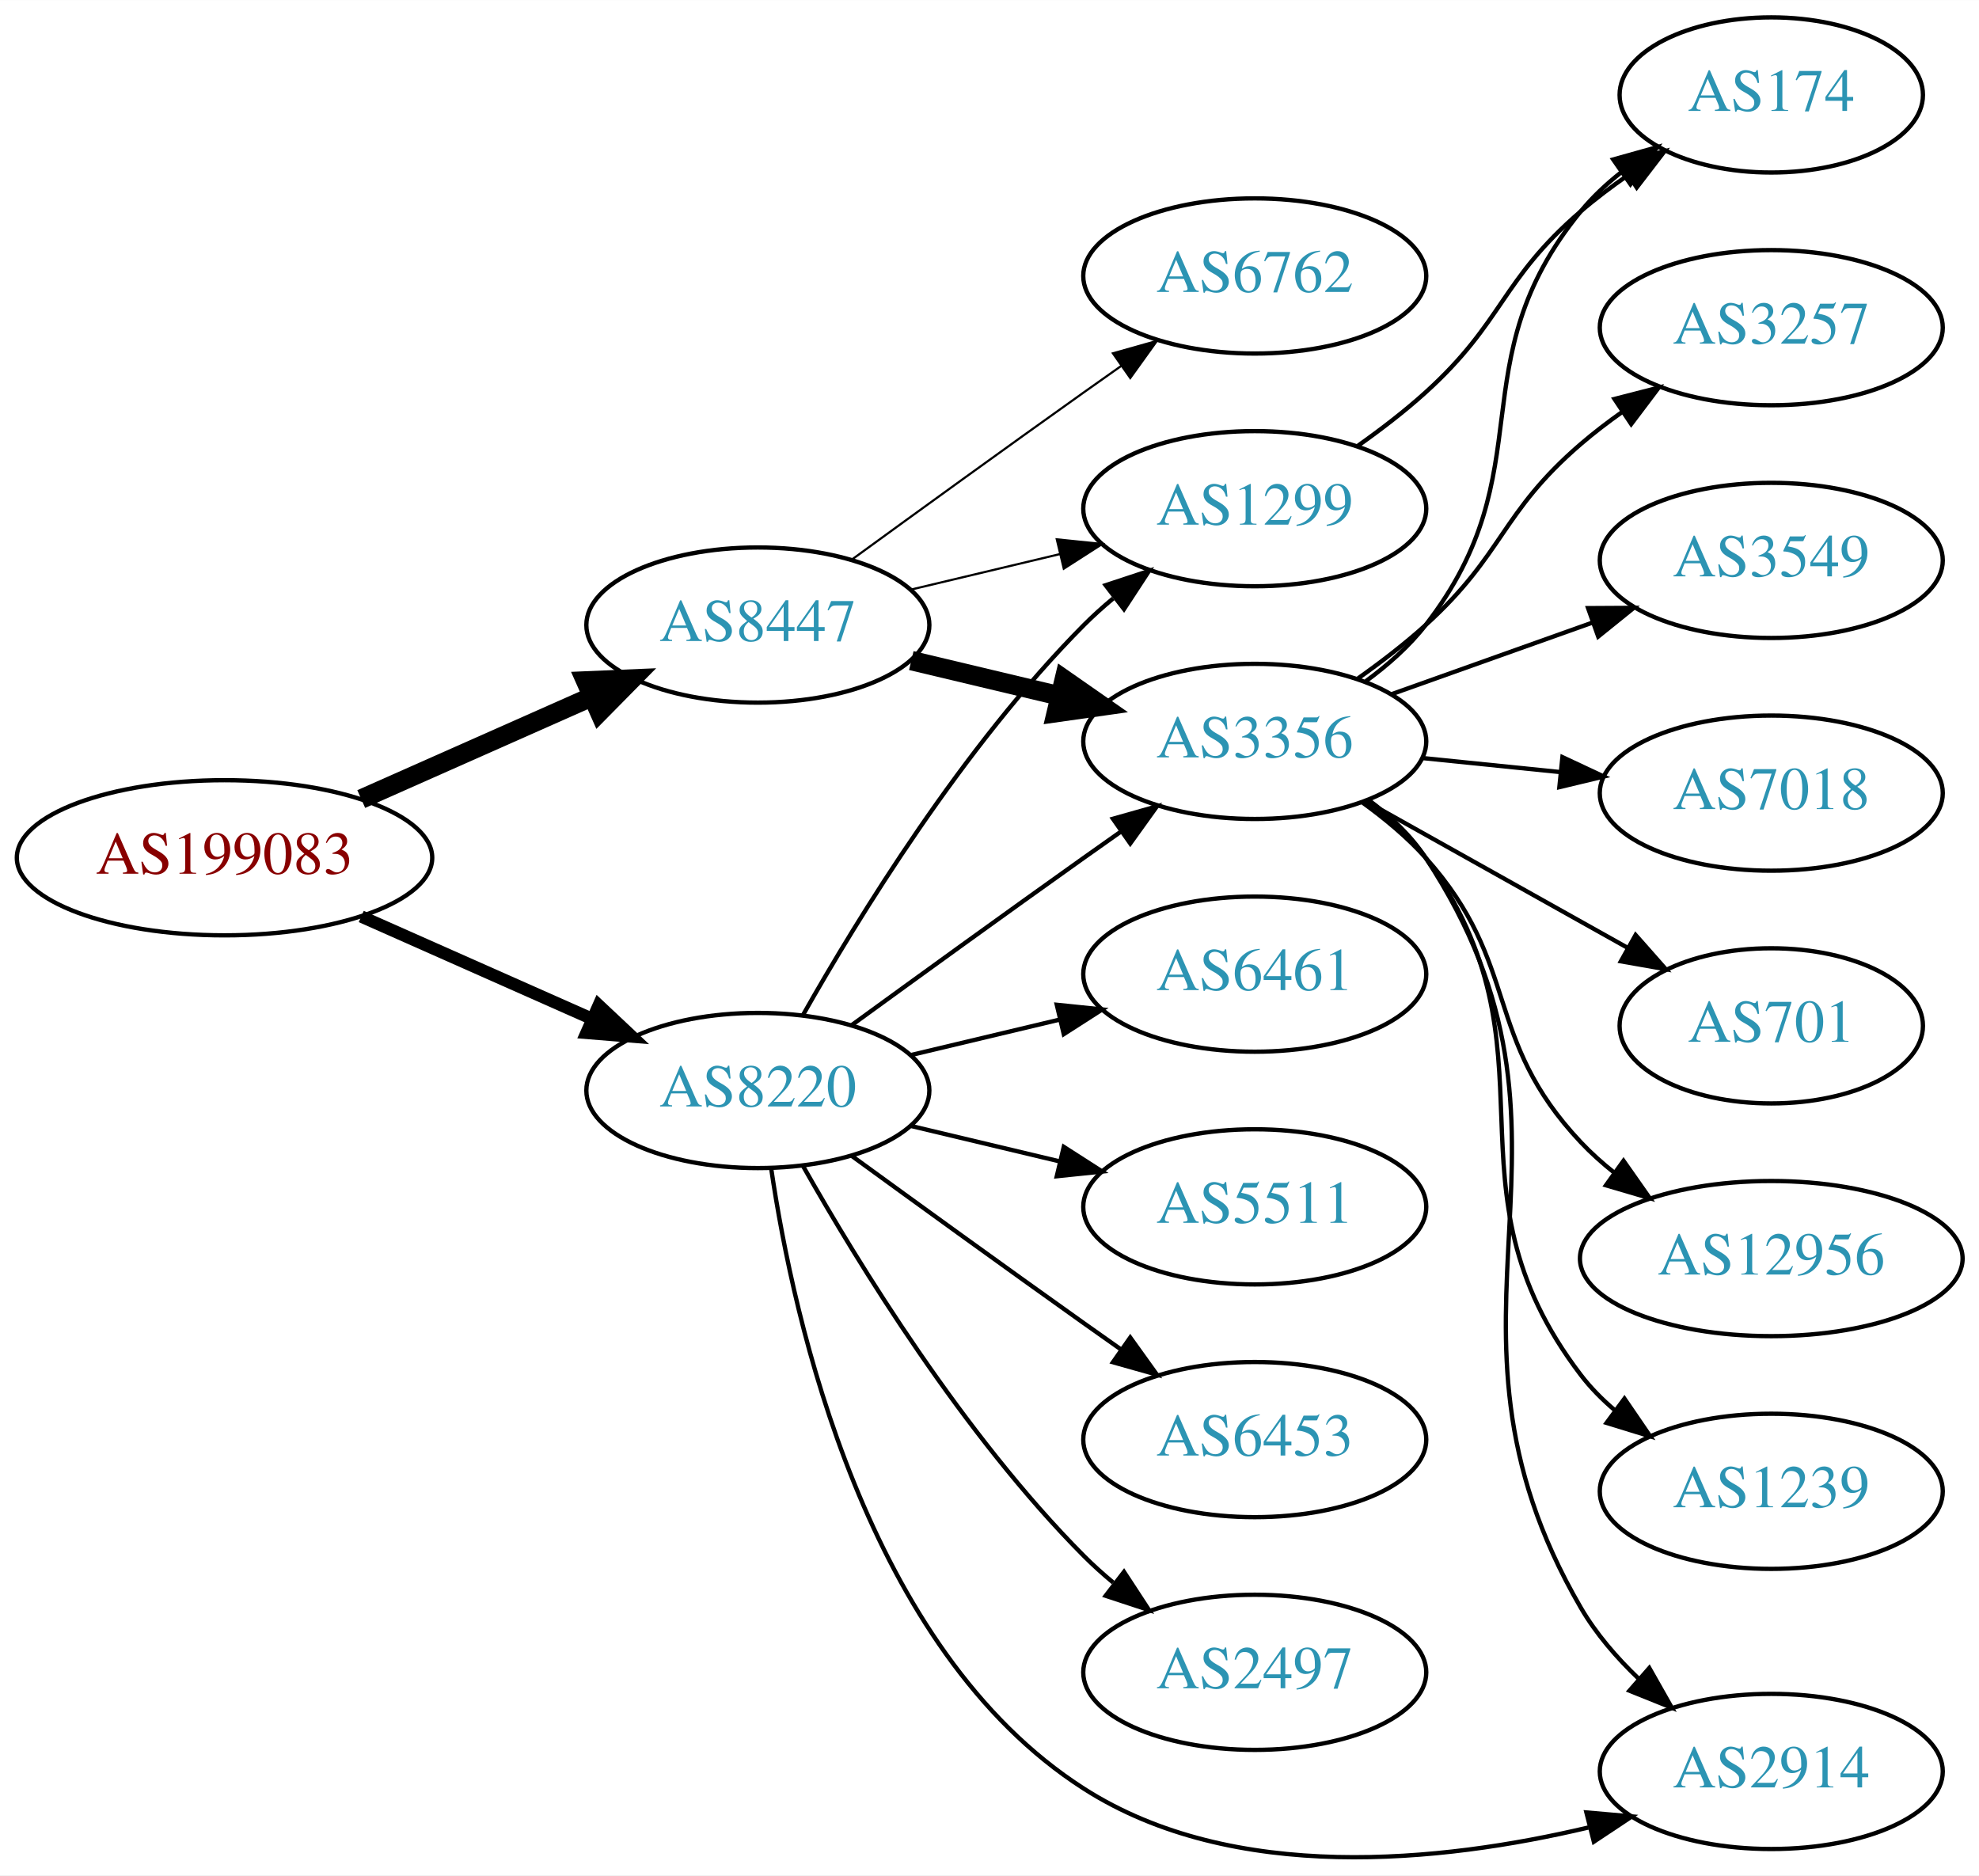
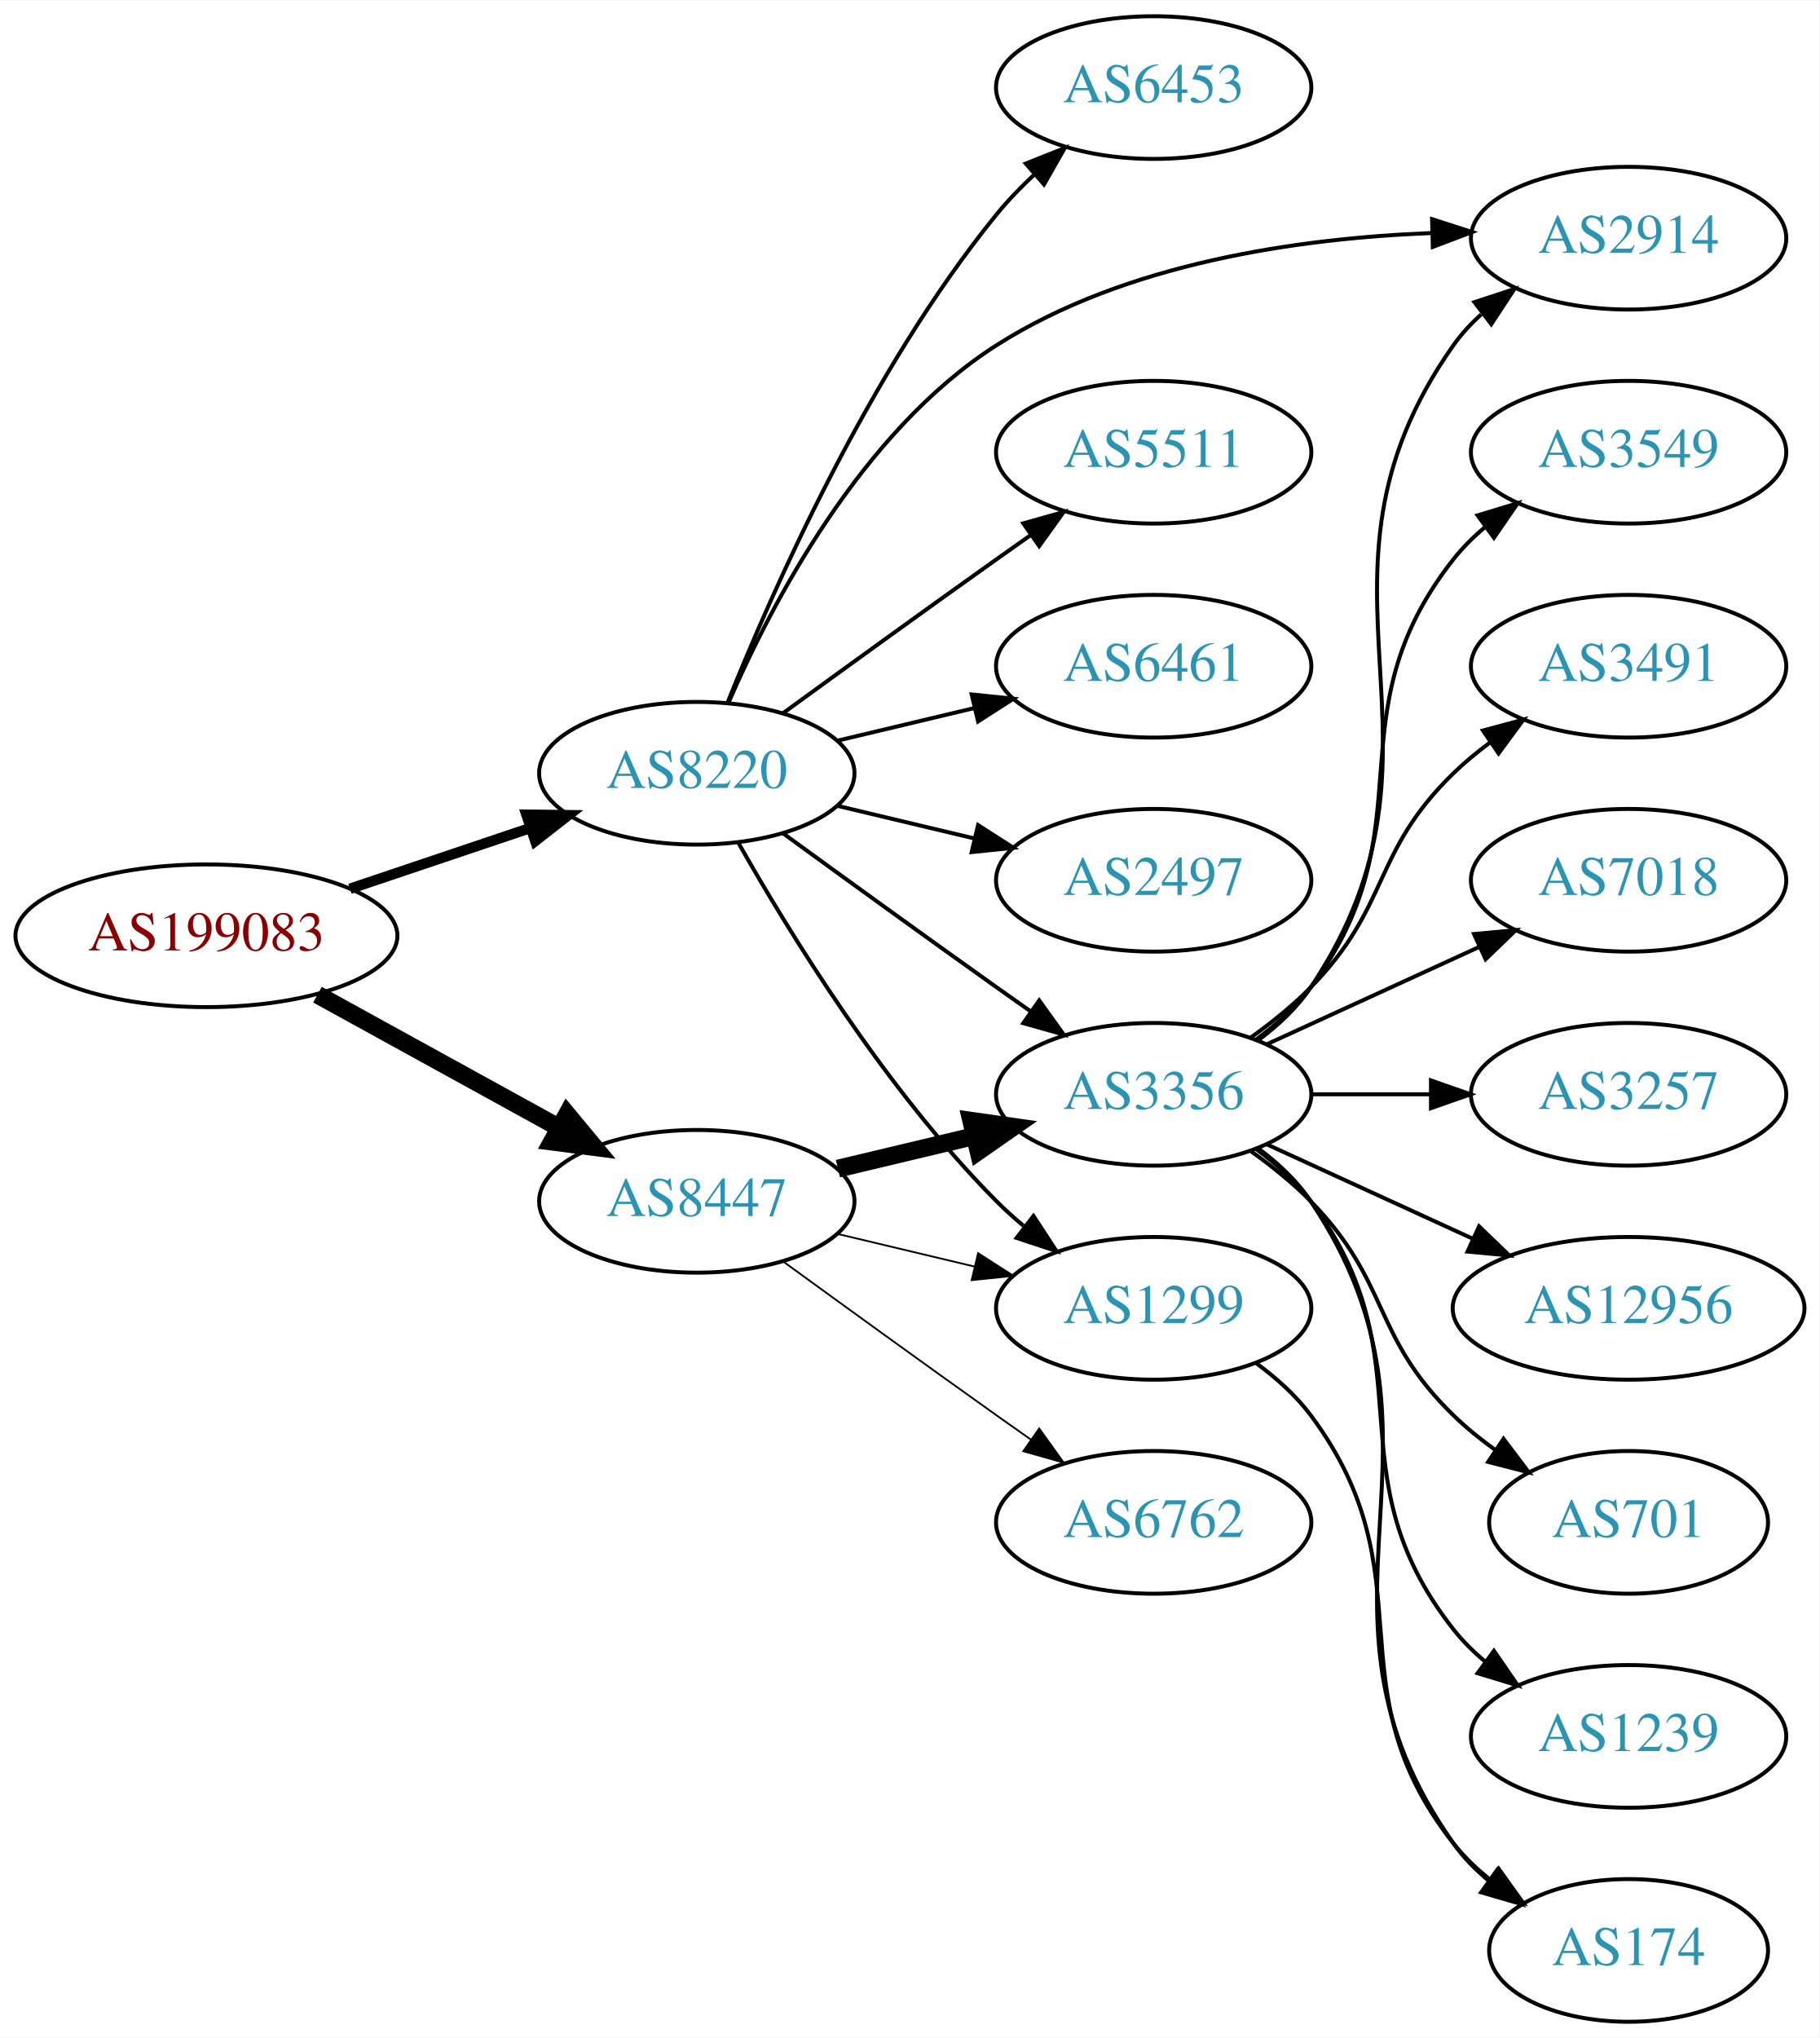
- <svg xmlns="http://www.w3.org/2000/svg" xmlns:xlink="http://www.w3.org/1999/xlink" width="459pt" height="435pt" viewBox="0.00 0.00 459.17 435.10">
-   <g id="graph0" class="graph" transform="scale(1 1) rotate(0) translate(4 431.105)">
-     <polygon fill="white" stroke="none" points="-4,4 -4,-431.105 455.17,-431.105 455.17,4 -4,4" />
+ <svg xmlns="http://www.w3.org/2000/svg" xmlns:xlink="http://www.w3.org/1999/xlink" width="459pt" height="514pt" viewBox="0.00 0.00 459.17 514.00">
+   <g id="graph0" class="graph" transform="scale(1 1) rotate(0) translate(4 510)">
+     <polygon fill="white" stroke="none" points="-4,4 -4,-510 455.17,-510 455.17,4 -4,4" />
    <g id="node1" class="node">
      <g id="a_node1">
        <a xlink:href="/asn/199083" xlink:title="AS199083 ~ MP-AS [AT]">
-           <ellipse fill="#ffffff" stroke="black" cx="48.096" cy="-232.105" rx="48.192" ry="18" />
-           <text text-anchor="middle" x="48.096" y="-228.405" font-family="Times,serif" font-size="14.00" fill="#880000">AS199083</text>
+           <ellipse fill="#ffffff" stroke="black" cx="48.096" cy="-274" rx="48.192" ry="18" />
+           <text text-anchor="middle" x="48.096" y="-270.3" font-family="Times,serif" font-size="14.00" fill="#880000">AS199083</text>
        </a>
      </g>
    </g>
    <g id="node2" class="node">
      <g id="a_node2">
        <a xlink:href="/asn/8220" xlink:title="AS8220 ~ COLT [GB]">
-           <ellipse fill="#ffffff" stroke="black" cx="171.838" cy="-178.105" rx="39.794" ry="18" />
-           <text text-anchor="middle" x="171.838" y="-174.405" font-family="Times,serif" font-size="14.00" fill="#2c94b3">AS8220</text>
+           <ellipse fill="#ffffff" stroke="black" cx="171.838" cy="-315" rx="39.794" ry="18" />
+           <text text-anchor="middle" x="171.838" y="-311.3" font-family="Times,serif" font-size="14.00" fill="#2c94b3">AS8220</text>
        </a>
      </g>
    </g>
    <g id="edge1" class="edge">
-       <path fill="none" stroke="black" stroke-width="2.864" d="M79.816,-218.478C96.101,-211.255 116.238,-202.323 133.427,-194.699" />
-       <polygon fill="black" stroke="black" stroke-width="2.864" points="134.909,-197.87 142.631,-190.616 132.07,-191.472 134.909,-197.87" />
+       <path fill="none" stroke="black" stroke-width="2.625" d="M84.309,-285.859C98.459,-290.624 114.874,-296.152 129.578,-301.105" />
+       <polygon fill="black" stroke="black" stroke-width="2.625" points="128.843,-304.55 139.437,-304.425 131.077,-297.916 128.843,-304.55" />
    </g>
    <g id="node3" class="node">
      <g id="a_node3">
        <a xlink:href="/asn/8447" xlink:title="AS8447 ~ A1 Telekom Austria AG [AT]">
-           <ellipse fill="#ffffff" stroke="black" cx="171.838" cy="-286.105" rx="39.794" ry="18" />
-           <text text-anchor="middle" x="171.838" y="-282.405" font-family="Times,serif" font-size="14.00" fill="#2c94b3">AS8447</text>
+           <ellipse fill="#ffffff" stroke="black" cx="171.838" cy="-207" rx="39.794" ry="18" />
+           <text text-anchor="middle" x="171.838" y="-203.3" font-family="Times,serif" font-size="14.00" fill="#2c94b3">AS8447</text>
        </a>
      </g>
    </g>
    <g id="edge2" class="edge">
-       <path fill="none" stroke="black" stroke-width="4.5" d="M79.816,-245.731C96.101,-252.954 116.238,-261.886 133.427,-269.511" />
-       <polygon fill="black" stroke="black" stroke-width="4.5" points="131.893,-273.138 142.631,-273.593 135.086,-265.939 131.893,-273.138" />
+       <path fill="none" stroke="black" stroke-width="4.5" d="M76.114,-259.131C94.054,-249.258 117.746,-236.219 136.947,-225.652" />
+       <polygon fill="black" stroke="black" stroke-width="4.5" points="139.105,-228.958 145.968,-220.687 135.308,-222.059 139.105,-228.958" />
    </g>
    <g id="node4" class="node">
      <g id="a_node4">
        <a xlink:href="/asn/2497" xlink:title="AS2497 ~ Internet Initiative Japan Inc. [JP]">
-           <ellipse fill="#ffffff" stroke="black" cx="287.131" cy="-43.105" rx="39.794" ry="18" />
-           <text text-anchor="middle" x="287.131" y="-39.405" font-family="Times,serif" font-size="14.00" fill="#2c94b3">AS2497</text>
+           <ellipse fill="#ffffff" stroke="black" cx="287.131" cy="-288" rx="39.794" ry="18" />
+           <text text-anchor="middle" x="287.131" y="-284.3" font-family="Times,serif" font-size="14.00" fill="#2c94b3">AS2497</text>
        </a>
      </g>
    </g>
    <g id="edge3" class="edge">
-       <path fill="none" stroke="black" d="M182.298,-160.614C195.08,-138.009 219.512,-98.219 247.484,-70.105 249.595,-67.983 251.891,-65.917 254.277,-63.934" />
-       <polygon fill="black" stroke="black" points="256.792,-66.415 262.592,-57.549 252.529,-60.863 256.792,-66.415" />
+       <path fill="none" stroke="black" d="M207.445,-306.752C218.316,-304.162 230.471,-301.265 241.913,-298.538" />
+       <polygon fill="black" stroke="black" points="242.819,-301.92 251.736,-296.197 241.197,-295.111 242.819,-301.92" />
    </g>
    <g id="node5" class="node">
      <g id="a_node5">
-         <a xlink:href="/asn/1299" xlink:title="AS1299 ~ Telia Carrier [EU]">
-           <ellipse fill="#ffffff" stroke="black" cx="287.131" cy="-313.105" rx="39.794" ry="18" />
-           <text text-anchor="middle" x="287.131" y="-309.405" font-family="Times,serif" font-size="14.00" fill="#2c94b3">AS1299</text>
+         <a xlink:href="/asn/6453" xlink:title="AS6453 ~ TATA COMMUNICATIONS (AMERICA) INC [US]">
+           <ellipse fill="#ffffff" stroke="black" cx="287.131" cy="-488" rx="39.794" ry="18" />
+           <text text-anchor="middle" x="287.131" y="-484.3" font-family="Times,serif" font-size="14.00" fill="#2c94b3">AS6453</text>
        </a>
      </g>
    </g>
    <g id="edge4" class="edge">
-       <path fill="none" stroke="black" d="M182.298,-195.595C195.08,-218.201 219.512,-257.991 247.484,-286.105 249.595,-288.226 251.891,-290.292 254.277,-292.276" />
-       <polygon fill="black" stroke="black" points="252.529,-295.346 262.592,-298.661 256.792,-289.794 252.529,-295.346" />
+       <path fill="none" stroke="black" d="M179.597,-332.805C190.828,-360.923 215.318,-416.469 247.484,-456 250.345,-459.516 253.639,-462.924 257.073,-466.124" />
+       <polygon fill="black" stroke="black" points="254.855,-468.833 264.697,-472.755 259.449,-463.551 254.855,-468.833" />
    </g>
    <g id="node6" class="node">
      <g id="a_node6">
-         <a xlink:href="/asn/2914" xlink:title="AS2914 ~ NTT America, Inc. [US]">
-           <ellipse fill="#ffffff" stroke="black" cx="406.973" cy="-20.105" rx="39.794" ry="18" />
-           <text text-anchor="middle" x="406.973" y="-16.405" font-family="Times,serif" font-size="14.00" fill="#2c94b3">AS2914</text>
+         <a xlink:href="/asn/3356" xlink:title="AS3356 ~ Level 3 Parent, LLC [US]">
+           <ellipse fill="#ffffff" stroke="black" cx="287.131" cy="-234" rx="39.794" ry="18" />
+           <text text-anchor="middle" x="287.131" y="-230.3" font-family="Times,serif" font-size="14.00" fill="#2c94b3">AS3356</text>
        </a>
      </g>
    </g>
    <g id="edge5" class="edge">
-       <path fill="none" stroke="black" d="M174.95,-159.901C180.11,-124.829 196.89,-48.499 247.484,-16.105 282.146,6.088 330.389,0.99 364.521,-7.089" />
-       <polygon fill="black" stroke="black" points="364.076,-10.587 374.63,-9.665 365.804,-3.804 364.076,-10.587" />
+       <path fill="none" stroke="black" d="M193.686,-299.778C208.62,-288.909 229.234,-273.975 247.484,-261 250.305,-258.995 253.248,-256.915 256.196,-254.841" />
+       <polygon fill="black" stroke="black" points="258.242,-257.681 264.421,-249.074 254.223,-251.95 258.242,-257.681" />
    </g>
    <g id="node7" class="node">
      <g id="a_node7">
        <a xlink:href="/asn/5511" xlink:title="AS5511 ~ Orange S.A. [FR]">
-           <ellipse fill="#ffffff" stroke="black" cx="287.131" cy="-151.105" rx="39.794" ry="18" />
-           <text text-anchor="middle" x="287.131" y="-147.405" font-family="Times,serif" font-size="14.00" fill="#2c94b3">AS5511</text>
+           <ellipse fill="#ffffff" stroke="black" cx="287.131" cy="-396" rx="39.794" ry="18" />
+           <text text-anchor="middle" x="287.131" y="-392.3" font-family="Times,serif" font-size="14.00" fill="#2c94b3">AS5511</text>
        </a>
      </g>
    </g>
    <g id="edge6" class="edge">
-       <path fill="none" stroke="black" d="M207.445,-169.857C218.316,-167.266 230.471,-164.37 241.913,-161.643" />
-       <polygon fill="black" stroke="black" points="242.819,-165.025 251.736,-159.302 241.197,-158.216 242.819,-165.025" />
+       <path fill="none" stroke="black" d="M193.686,-330.222C208.62,-341.091 229.234,-356.025 247.484,-369 250.305,-371.005 253.248,-373.085 256.196,-375.159" />
+       <polygon fill="black" stroke="black" points="254.223,-378.05 264.421,-380.926 258.242,-372.319 254.223,-378.05" />
    </g>
    <g id="node8" class="node">
      <g id="a_node8">
-         <a xlink:href="/asn/6453" xlink:title="AS6453 ~ TATA COMMUNICATIONS (AMERICA) INC [US]">
-           <ellipse fill="#ffffff" stroke="black" cx="287.131" cy="-97.105" rx="39.794" ry="18" />
-           <text text-anchor="middle" x="287.131" y="-93.405" font-family="Times,serif" font-size="14.00" fill="#2c94b3">AS6453</text>
+         <a xlink:href="/asn/6461" xlink:title="AS6461 ~ Zayo Bandwidth [US]">
+           <ellipse fill="#ffffff" stroke="black" cx="287.131" cy="-342" rx="39.794" ry="18" />
+           <text text-anchor="middle" x="287.131" y="-338.3" font-family="Times,serif" font-size="14.00" fill="#2c94b3">AS6461</text>
        </a>
      </g>
    </g>
    <g id="edge7" class="edge">
-       <path fill="none" stroke="black" d="M193.686,-162.883C208.62,-152.014 229.234,-137.08 247.484,-124.105 250.305,-122.1 253.248,-120.02 256.196,-117.946" />
-       <polygon fill="black" stroke="black" points="258.242,-120.786 264.421,-112.179 254.223,-115.054 258.242,-120.786" />
+       <path fill="none" stroke="black" d="M207.445,-323.248C218.316,-325.838 230.471,-328.735 241.913,-331.462" />
+       <polygon fill="black" stroke="black" points="241.197,-334.889 251.736,-333.803 242.819,-328.08 241.197,-334.889" />
    </g>
    <g id="node9" class="node">
      <g id="a_node9">
-         <a xlink:href="/asn/6461" xlink:title="AS6461 ~ Zayo Bandwidth [US]">
-           <ellipse fill="#ffffff" stroke="black" cx="287.131" cy="-205.105" rx="39.794" ry="18" />
-           <text text-anchor="middle" x="287.131" y="-201.405" font-family="Times,serif" font-size="14.00" fill="#2c94b3">AS6461</text>
+         <a xlink:href="/asn/2914" xlink:title="AS2914 ~ NTT America, Inc. [US]">
+           <ellipse fill="#ffffff" stroke="black" cx="406.973" cy="-450" rx="39.794" ry="18" />
+           <text text-anchor="middle" x="406.973" y="-446.3" font-family="Times,serif" font-size="14.00" fill="#2c94b3">AS2914</text>
        </a>
      </g>
    </g>
    <g id="edge8" class="edge">
-       <path fill="none" stroke="black" d="M207.445,-186.352C218.316,-188.943 230.471,-191.84 241.913,-194.567" />
-       <polygon fill="black" stroke="black" points="241.197,-197.994 251.736,-196.908 242.819,-191.185 241.197,-197.994" />
+       <path fill="none" stroke="black" d="M179.876,-332.896C190.547,-357.5 213.27,-401.196 247.484,-423 280.087,-443.777 323.806,-449.975 357.069,-451.288" />
+       <polygon fill="black" stroke="black" points="357.387,-454.797 367.473,-451.555 357.566,-447.799 357.387,-454.797" />
    </g>
    <g id="node10" class="node">
      <g id="a_node10">
-         <a xlink:href="/asn/3356" xlink:title="AS3356 ~ Level 3 Parent, LLC [US]">
-           <ellipse fill="#ffffff" stroke="black" cx="287.131" cy="-259.105" rx="39.794" ry="18" />
-           <text text-anchor="middle" x="287.131" y="-255.405" font-family="Times,serif" font-size="14.00" fill="#2c94b3">AS3356</text>
+         <a xlink:href="/asn/1299" xlink:title="AS1299 ~ Telia Carrier [EU]">
+           <ellipse fill="#ffffff" stroke="black" cx="287.131" cy="-180" rx="39.794" ry="18" />
+           <text text-anchor="middle" x="287.131" y="-176.3" font-family="Times,serif" font-size="14.00" fill="#2c94b3">AS1299</text>
        </a>
      </g>
    </g>
    <g id="edge9" class="edge">
-       <path fill="none" stroke="black" d="M193.686,-193.327C208.62,-204.196 229.234,-219.129 247.484,-232.105 250.305,-234.11 253.248,-236.189 256.196,-238.264" />
-       <polygon fill="black" stroke="black" points="254.223,-241.155 264.421,-244.03 258.242,-235.424 254.223,-241.155" />
+       <path fill="none" stroke="black" d="M182.298,-297.51C195.08,-274.904 219.512,-235.114 247.484,-207 249.595,-204.879 251.891,-202.812 254.277,-200.829" />
+       <polygon fill="black" stroke="black" points="256.792,-203.31 262.592,-194.444 252.529,-197.758 256.792,-203.31" />
+     </g>
+     <g id="edge10" class="edge">
+       <path fill="none" stroke="black" stroke-width="4.5" d="M207.445,-215.248C218.316,-217.838 230.471,-220.735 241.913,-223.462" />
+       <polygon fill="black" stroke="black" stroke-width="4.5" points="241.095,-227.315 251.736,-225.803 242.921,-219.654 241.095,-227.315" />
    </g>
    <g id="edge12" class="edge">
-       <path fill="none" stroke="black" stroke-width="0.5" d="M207.445,-294.352C218.316,-296.943 230.471,-299.84 241.913,-302.567" />
-       <polygon fill="black" stroke="black" stroke-width="0.5" points="241.197,-305.994 251.736,-304.908 242.819,-299.185 241.197,-305.994" />
-     </g>
-     <g id="edge10" class="edge">
-       <path fill="none" stroke="black" stroke-width="4.5" d="M207.445,-277.857C218.316,-275.266 230.471,-272.37 241.913,-269.643" />
-       <polygon fill="black" stroke="black" stroke-width="4.5" points="242.921,-273.45 251.736,-267.302 241.095,-265.79 242.921,-273.45" />
+       <path fill="none" stroke="black" stroke-width="0.45" d="M207.445,-198.752C218.316,-196.162 230.471,-193.265 241.913,-190.538" />
+       <polygon fill="black" stroke="black" stroke-width="0.45" points="242.819,-193.92 251.736,-188.197 241.197,-187.111 242.819,-193.92" />
    </g>
    <g id="node11" class="node">
      <g id="a_node11">
        <a xlink:href="/asn/6762" xlink:title="AS6762 ~ TELECOM ITALIA SPARKLE S.p.A. [IT]">
-           <ellipse fill="#ffffff" stroke="black" cx="287.131" cy="-367.105" rx="39.794" ry="18" />
-           <text text-anchor="middle" x="287.131" y="-363.405" font-family="Times,serif" font-size="14.00" fill="#2c94b3">AS6762</text>
+           <ellipse fill="#ffffff" stroke="black" cx="287.131" cy="-126" rx="39.794" ry="18" />
+           <text text-anchor="middle" x="287.131" y="-122.3" font-family="Times,serif" font-size="14.00" fill="#2c94b3">AS6762</text>
        </a>
      </g>
    </g>
    <g id="edge11" class="edge">
-       <path fill="none" stroke="black" stroke-width="0.5" d="M193.686,-301.327C208.62,-312.196 229.234,-327.129 247.484,-340.105 250.305,-342.11 253.248,-344.189 256.196,-346.264" />
-       <polygon fill="black" stroke="black" stroke-width="0.5" points="254.223,-349.155 264.421,-352.03 258.242,-343.424 254.223,-349.155" />
+       <path fill="none" stroke="black" stroke-width="0.45" d="M193.686,-191.778C208.62,-180.909 229.234,-165.975 247.484,-153 250.305,-150.995 253.248,-148.915 256.196,-146.841" />
+       <polygon fill="black" stroke="black" stroke-width="0.45" points="258.242,-149.681 264.421,-141.074 254.223,-143.95 258.242,-149.681" />
+     </g>
+     <g id="edge18" class="edge">
+       <path fill="none" stroke="black" d="M313.45,-247.607C318.506,-251.351 323.318,-255.831 326.777,-261 367.802,-322.294 320.198,-362.775 362.777,-423 364.769,-425.816 367.156,-428.401 369.772,-430.76" />
+       <polygon fill="black" stroke="black" points="368.071,-433.865 378.14,-437.162 372.324,-428.306 368.071,-433.865" />
+     </g>
+     <g id="node12" class="node">
+       <g id="a_node12">
+         <a xlink:href="/asn/1239" xlink:title="AS1239 ~ Sprint [US]">
+           <ellipse fill="#ffffff" stroke="black" cx="406.973" cy="-72" rx="39.794" ry="18" />
+           <text text-anchor="middle" x="406.973" y="-68.3" font-family="Times,serif" font-size="14.00" fill="#2c94b3">AS1239</text>
+         </a>
+       </g>
+     </g>
+     <g id="edge13" class="edge">
+       <path fill="none" stroke="black" d="M313.062,-220.118C318.138,-216.389 323.056,-211.984 326.777,-207 357.049,-166.458 331.479,-138.754 362.777,-99 365.102,-96.047 367.846,-93.33 370.805,-90.853" />
+       <polygon fill="black" stroke="black" points="372.998,-93.585 379.002,-84.855 368.865,-87.936 372.998,-93.585" />
+     </g>
+     <g id="node13" class="node">
+       <g id="a_node13">
+         <a xlink:href="/asn/3549" xlink:title="AS3549 ~ Level 3 Parent, LLC [US]">
+           <ellipse fill="#ffffff" stroke="black" cx="406.973" cy="-396" rx="39.794" ry="18" />
+           <text text-anchor="middle" x="406.973" y="-392.3" font-family="Times,serif" font-size="14.00" fill="#2c94b3">AS3549</text>
+         </a>
+       </g>
+     </g>
+     <g id="edge14" class="edge">
+       <path fill="none" stroke="black" d="M313.062,-247.882C318.138,-251.611 323.056,-256.016 326.777,-261 357.049,-301.542 331.479,-329.246 362.777,-369 365.102,-371.953 367.846,-374.67 370.805,-377.147" />
+       <polygon fill="black" stroke="black" points="368.865,-380.064 379.002,-383.145 372.998,-374.415 368.865,-380.064" />
+     </g>
+     <g id="node14" class="node">
+       <g id="a_node14">
+         <a xlink:href="/asn/3491" xlink:title="AS3491 ~ PCCW Global, Inc. [US]">
+           <ellipse fill="#ffffff" stroke="black" cx="406.973" cy="-342" rx="39.794" ry="18" />
+           <text text-anchor="middle" x="406.973" y="-338.3" font-family="Times,serif" font-size="14.00" fill="#2c94b3">AS3491</text>
+         </a>
+       </g>
+     </g>
+     <g id="edge15" class="edge">
+       <path fill="none" stroke="black" d="M311.725,-248.389C316.981,-252.148 322.313,-256.437 326.777,-261 346.95,-281.617 342.084,-294.906 362.777,-315 365.623,-317.763 368.796,-320.386 372.096,-322.834" />
+       <polygon fill="black" stroke="black" points="370.213,-325.786 380.444,-328.538 374.162,-320.006 370.213,-325.786" />
+     </g>
+     <g id="node15" class="node">
+       <g id="a_node15">
+         <a xlink:href="/asn/7018" xlink:title="AS7018 ~ AT&amp;T Services, Inc. [US]">
+           <ellipse fill="#ffffff" stroke="black" cx="406.973" cy="-288" rx="39.794" ry="18" />
+           <text text-anchor="middle" x="406.973" y="-284.3" font-family="Times,serif" font-size="14.00" fill="#2c94b3">AS7018</text>
+         </a>
+       </g>
+     </g>
+     <g id="edge16" class="edge">
+       <path fill="none" stroke="black" d="M315.76,-246.661C331.717,-253.973 351.987,-263.261 369.27,-271.181" />
+       <polygon fill="black" stroke="black" points="367.969,-274.435 378.518,-275.419 370.885,-268.071 367.969,-274.435" />
    </g>
    <g id="node16" class="node">
      <g id="a_node16">
        <a xlink:href="/asn/174" xlink:title="AS174 ~ Cogent Communications [US]">
-           <ellipse fill="#ffffff" stroke="black" cx="406.973" cy="-409.105" rx="35.194" ry="18" />
-           <text text-anchor="middle" x="406.973" y="-405.405" font-family="Times,serif" font-size="14.00" fill="#2c94b3">AS174</text>
-         </a>
-       </g>
-     </g>
-     <g id="edge21" class="edge">
-       <path fill="none" stroke="black" d="M310.933,-327.61C316.33,-331.424 321.924,-335.709 326.777,-340.105 344.999,-356.609 344.139,-366.072 362.777,-382.105 366.188,-385.039 369.949,-387.873 373.787,-390.531" />
-       <polygon fill="black" stroke="black" points="371.92,-393.492 382.204,-396.04 375.753,-387.635 371.92,-393.492" />
-     </g>
-     <g id="edge13" class="edge">
-       <path fill="none" stroke="black" d="M313.506,-245.535C318.559,-241.789 323.355,-237.299 326.777,-232.105 370.221,-166.157 323.083,-126.375 362.777,-58.105 366.285,-52.071 371.097,-46.5 376.238,-41.589" />
-       <polygon fill="black" stroke="black" points="378.674,-44.108 383.894,-34.888 374.064,-38.841 378.674,-44.108" />
-     </g>
-     <g id="node12" class="node">
-       <g id="a_node12">
-         <a xlink:href="/asn/3257" xlink:title="AS3257 ~ GTT [DE]">
-           <ellipse fill="#ffffff" stroke="black" cx="406.973" cy="-355.105" rx="39.794" ry="18" />
-           <text text-anchor="middle" x="406.973" y="-351.405" font-family="Times,serif" font-size="14.00" fill="#2c94b3">AS3257</text>
-         </a>
-       </g>
-     </g>
-     <g id="edge14" class="edge">
-       <path fill="none" stroke="black" d="M310.933,-273.61C316.33,-277.424 321.924,-281.709 326.777,-286.105 344.999,-302.609 344.139,-312.072 362.777,-328.105 365.784,-330.691 369.063,-333.2 372.426,-335.579" />
-       <polygon fill="black" stroke="black" points="370.591,-338.562 380.853,-341.195 374.473,-332.737 370.591,-338.562" />
-     </g>
-     <g id="node13" class="node">
-       <g id="a_node13">
-         <a xlink:href="/asn/3549" xlink:title="AS3549 ~ Level 3 Parent, LLC [US]">
-           <ellipse fill="#ffffff" stroke="black" cx="406.973" cy="-301.105" rx="39.794" ry="18" />
-           <text text-anchor="middle" x="406.973" y="-297.405" font-family="Times,serif" font-size="14.00" fill="#2c94b3">AS3549</text>
-         </a>
-       </g>
-     </g>
-     <g id="edge15" class="edge">
-       <path fill="none" stroke="black" d="M318.785,-270.03C332.994,-275.094 350.078,-281.183 365.343,-286.624" />
-       <polygon fill="black" stroke="black" points="364.469,-290.028 375.063,-290.088 366.819,-283.434 364.469,-290.028" />
-     </g>
-     <g id="node14" class="node">
-       <g id="a_node14">
-         <a xlink:href="/asn/7018" xlink:title="AS7018 ~ AT&amp;T Services, Inc. [US]">
-           <ellipse fill="#ffffff" stroke="black" cx="406.973" cy="-247.105" rx="39.794" ry="18" />
-           <text text-anchor="middle" x="406.973" y="-243.405" font-family="Times,serif" font-size="14.00" fill="#2c94b3">AS7018</text>
-         </a>
-       </g>
-     </g>
-     <g id="edge16" class="edge">
-       <path fill="none" stroke="black" d="M326.066,-255.242C336.263,-254.203 347.426,-253.067 358.088,-251.981" />
-       <polygon fill="black" stroke="black" points="358.516,-255.456 368.11,-250.96 357.807,-248.492 358.516,-255.456" />
-     </g>
-     <g id="node15" class="node">
-       <g id="a_node15">
-         <a xlink:href="/asn/701" xlink:title="AS701 ~ UUNET [US]">
-           <ellipse fill="#ffffff" stroke="black" cx="406.973" cy="-193.105" rx="35.194" ry="18" />
-           <text text-anchor="middle" x="406.973" y="-189.405" font-family="Times,serif" font-size="14.00" fill="#2c94b3">AS701</text>
+           <ellipse fill="#ffffff" stroke="black" cx="406.973" cy="-18" rx="35.194" ry="18" />
+           <text text-anchor="middle" x="406.973" y="-14.3" font-family="Times,serif" font-size="14.00" fill="#2c94b3">AS174</text>
        </a>
      </g>
    </g>
    <g id="edge17" class="edge">
-       <path fill="none" stroke="black" d="M312.835,-245.269C330.467,-235.394 354.354,-222.015 373.524,-211.279" />
-       <polygon fill="black" stroke="black" points="375.492,-214.188 382.507,-206.248 372.071,-208.081 375.492,-214.188" />
-     </g>
-     <g id="edge18" class="edge">
-       <path fill="none" stroke="black" d="M312.926,-273.09C318.009,-276.814 322.964,-281.19 326.777,-286.105 354.711,-322.107 333.931,-346.829 362.777,-382.105 365.486,-385.417 368.713,-388.441 372.166,-391.168" />
-       <polygon fill="black" stroke="black" points="370.294,-394.13 380.496,-396.988 374.303,-388.391 370.294,-394.13" />
+       <path fill="none" stroke="black" d="M313.45,-220.393C318.506,-216.649 323.318,-212.169 326.777,-207 367.802,-145.706 320.198,-105.225 362.777,-45 365.247,-41.507 368.326,-38.37 371.695,-35.579" />
+       <polygon fill="black" stroke="black" points="373.834,-38.352 379.935,-29.69 369.764,-32.657 373.834,-38.352" />
    </g>
    <g id="node17" class="node">
      <g id="a_node17">
-         <a xlink:href="/asn/12956" xlink:title="AS12956 ~ TELXIUS [ES]">
-           <ellipse fill="#ffffff" stroke="black" cx="406.973" cy="-139.105" rx="44.393" ry="18" />
-           <text text-anchor="middle" x="406.973" y="-135.405" font-family="Times,serif" font-size="14.00" fill="#2c94b3">AS12956</text>
+         <a xlink:href="/asn/3257" xlink:title="AS3257 ~ GTT [DE]">
+           <ellipse fill="#ffffff" stroke="black" cx="406.973" cy="-234" rx="39.794" ry="18" />
+           <text text-anchor="middle" x="406.973" y="-230.3" font-family="Times,serif" font-size="14.00" fill="#2c94b3">AS3257</text>
        </a>
      </g>
    </g>
    <g id="edge19" class="edge">
-       <path fill="none" stroke="black" d="M312.025,-244.996C317.268,-241.226 322.519,-236.861 326.777,-232.105 349.064,-207.21 339.861,-190.421 362.777,-166.105 365.154,-163.583 367.816,-161.2 370.619,-158.973" />
-       <polygon fill="black" stroke="black" points="372.688,-161.796 378.775,-153.124 368.609,-156.107 372.688,-161.796" />
+       <path fill="none" stroke="black" d="M327.044,-234C336.597,-234 346.947,-234 356.909,-234" />
+       <polygon fill="black" stroke="black" points="357.102,-237.5 367.102,-234 357.102,-230.5 357.102,-237.5" />
    </g>
    <g id="node18" class="node">
      <g id="a_node18">
-         <a xlink:href="/asn/1239" xlink:title="AS1239 ~ Sprint [US]">
-           <ellipse fill="#ffffff" stroke="black" cx="406.973" cy="-85.105" rx="39.794" ry="18" />
-           <text text-anchor="middle" x="406.973" y="-81.405" font-family="Times,serif" font-size="14.00" fill="#2c94b3">AS1239</text>
+         <a xlink:href="/asn/12956" xlink:title="AS12956 ~ TELXIUS [ES]">
+           <ellipse fill="#ffffff" stroke="black" cx="406.973" cy="-180" rx="44.393" ry="18" />
+           <text text-anchor="middle" x="406.973" y="-176.3" font-family="Times,serif" font-size="14.00" fill="#2c94b3">AS12956</text>
        </a>
      </g>
    </g>
    <g id="edge20" class="edge">
-       <path fill="none" stroke="black" d="M313.174,-245.306C318.245,-241.572 323.132,-237.145 326.777,-232.105 359.412,-186.989 329,-156.371 362.777,-112.105 365.057,-109.117 367.771,-106.377 370.711,-103.885" />
-       <polygon fill="black" stroke="black" points="372.905,-106.615 378.882,-97.867 368.754,-100.979 372.905,-106.615" />
+       <path fill="none" stroke="black" d="M315.76,-221.339C331.258,-214.238 350.824,-205.272 367.771,-197.506" />
+       <polygon fill="black" stroke="black" points="369.24,-200.683 376.873,-193.335 366.324,-194.319 369.24,-200.683" />
+     </g>
+     <g id="node19" class="node">
+       <g id="a_node19">
+         <a xlink:href="/asn/701" xlink:title="AS701 ~ UUNET [US]">
+           <ellipse fill="#ffffff" stroke="black" cx="406.973" cy="-126" rx="35.194" ry="18" />
+           <text text-anchor="middle" x="406.973" y="-122.3" font-family="Times,serif" font-size="14.00" fill="#2c94b3">AS701</text>
+         </a>
+       </g>
+     </g>
+     <g id="edge21" class="edge">
+       <path fill="none" stroke="black" d="M311.725,-219.611C316.981,-215.852 322.313,-211.563 326.777,-207 346.95,-186.383 342.084,-173.094 362.777,-153 366.005,-149.866 369.656,-146.911 373.434,-144.188" />
+       <polygon fill="black" stroke="black" points="375.413,-147.075 381.794,-138.617 371.532,-141.25 375.413,-147.075" />
+     </g>
+     <g id="edge22" class="edge">
+       <path fill="none" stroke="black" d="M313.062,-166.118C318.138,-162.389 323.056,-157.984 326.777,-153 357.049,-112.458 331.479,-84.754 362.777,-45 365.424,-41.639 368.613,-38.584 372.044,-35.839" />
+       <polygon fill="black" stroke="black" points="374.182,-38.614 380.351,-30 370.157,-32.887 374.182,-38.614" />
    </g>
  </g>
</svg>
